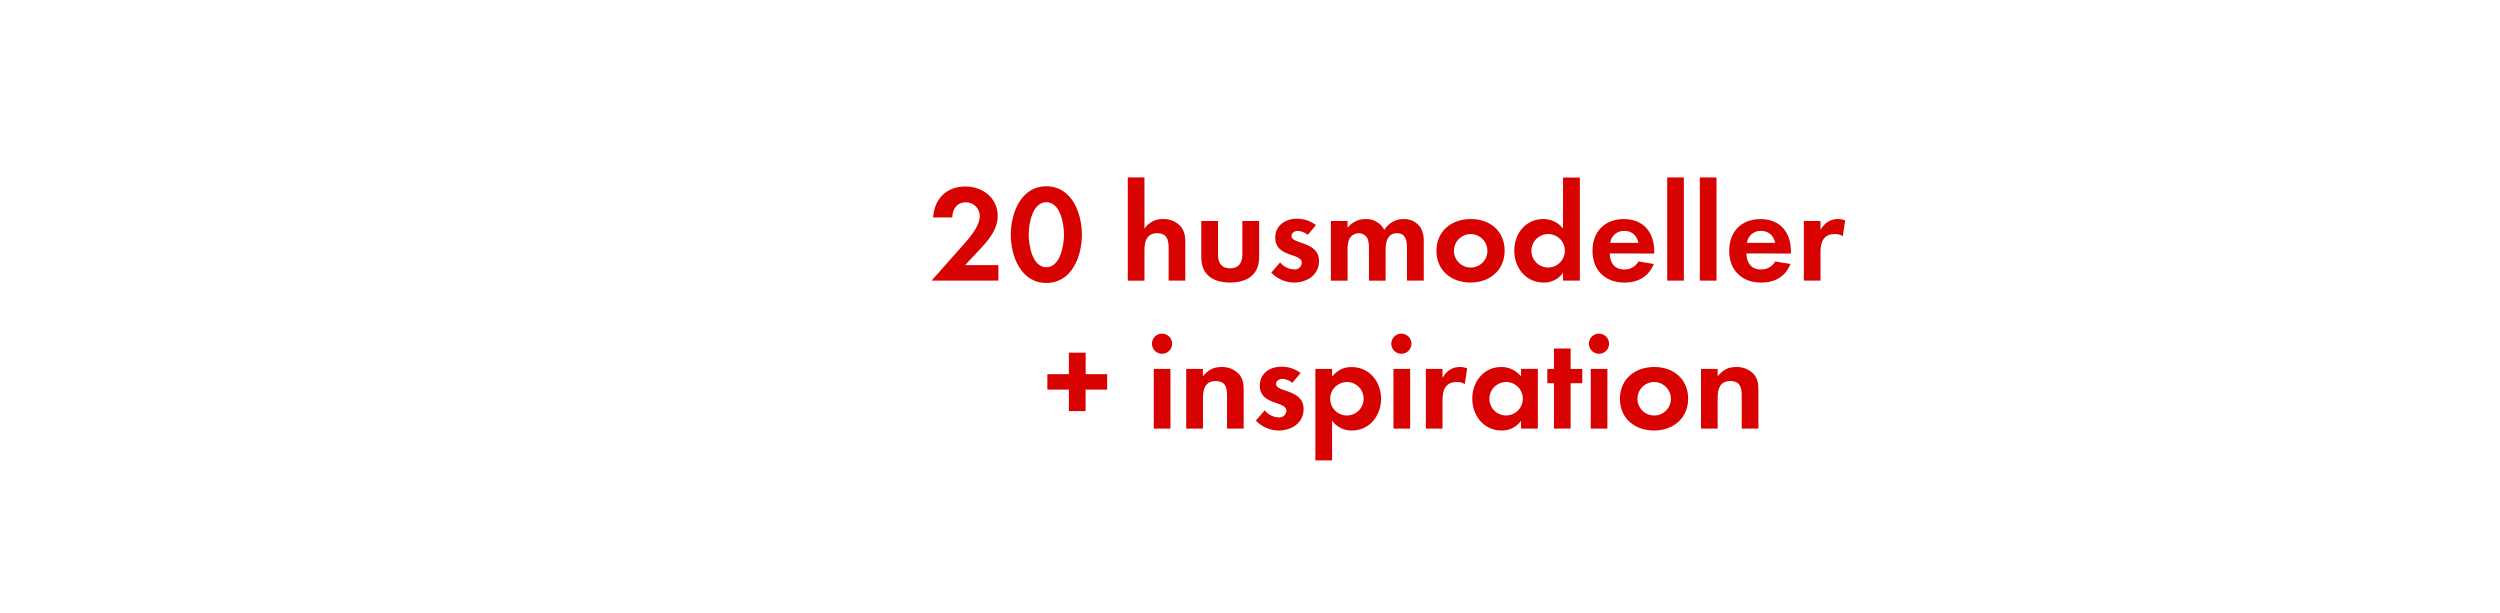
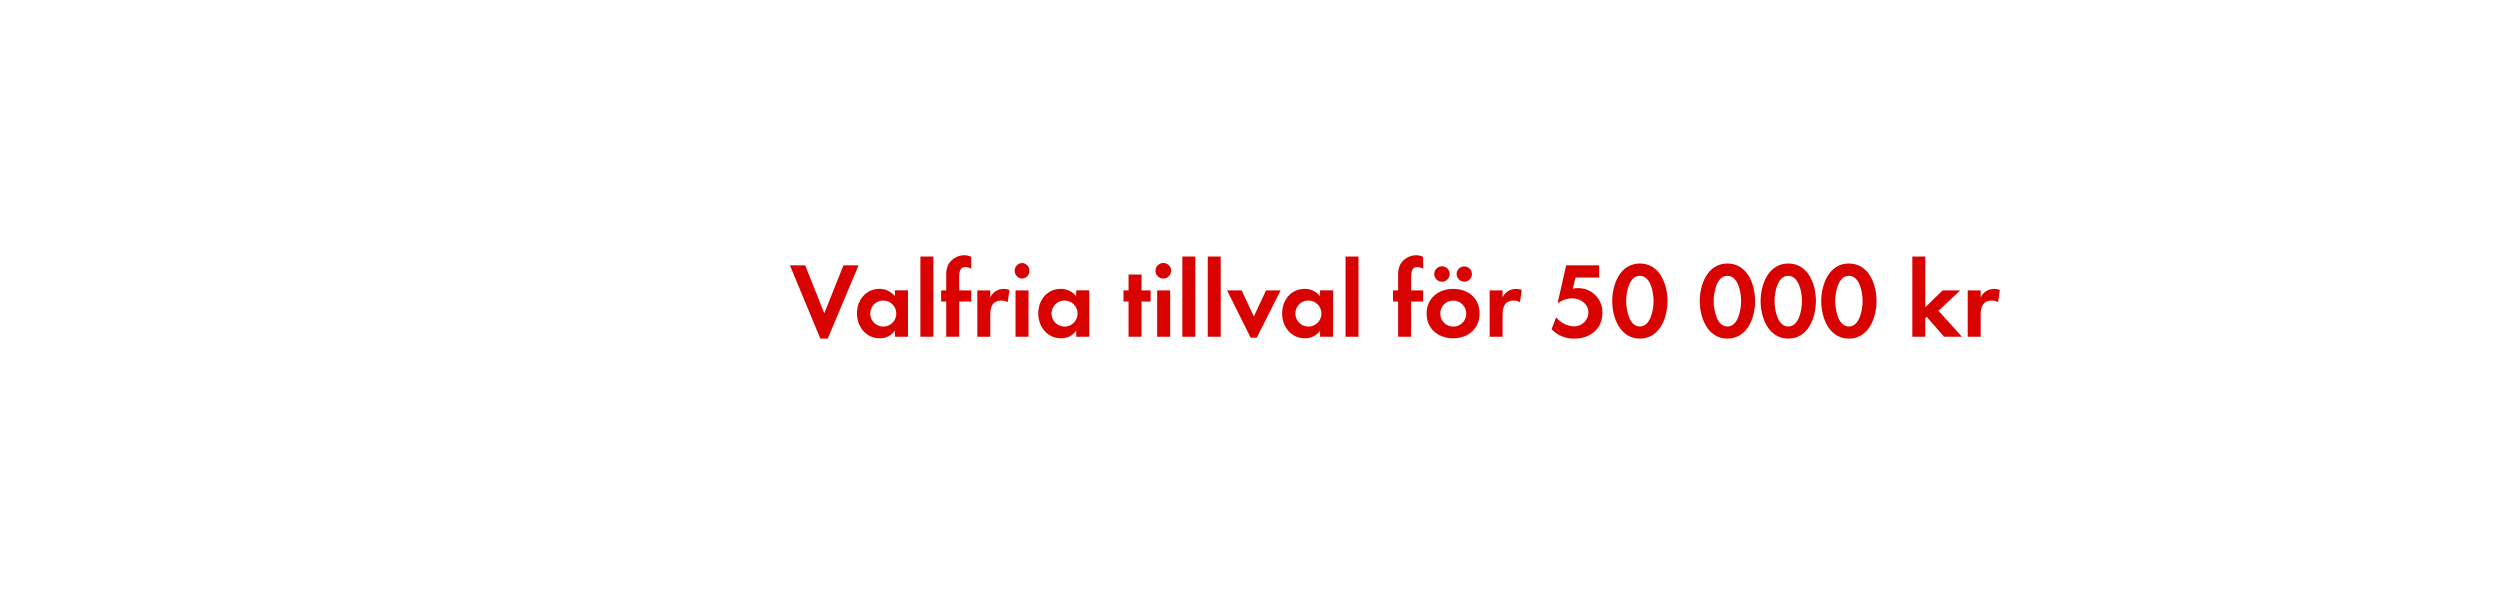
<svg xmlns="http://www.w3.org/2000/svg" id="Layer_1" data-name="Layer 1" viewBox="0 0 980 240">
  <defs>
    <style>.cls-1{fill:#d80201;}</style>
  </defs>
-   <path class="cls-1" d="M365.18,110l10.64-12c2.92-3.3,8.26-8.75,8.26-13.34a5.38,5.38,0,0,0-5.45-5.35c-3.57,0-5.24,2.65-5.35,5.94h-7.5c.48-7.29,5.23-12.15,12.63-12.15,6.75,0,12.69,4.43,12.69,11.56,0,5-3.29,9.13-6.53,12.58l-6.27,6.7h13.07V110Z" />
-   <path class="cls-1" d="M410.16,110.92c-9.93,0-13.93-10.48-13.93-18.9s3.94-19,13.93-19S424.1,83.49,424.1,92,420.15,110.92,410.16,110.92Zm0-31.65c-5.5,0-6.91,8.54-6.91,12.69s1.41,12.8,6.91,12.8,6.92-8.64,6.92-12.8S415.67,79.27,410.16,79.27Z" />
-   <path class="cls-1" d="M458.11,110V97.2c0-3.24-.7-5.78-4.48-5.78-4.05,0-5,3.14-5,6.59v12h-6.54V69.55h6.54V89.64A8.49,8.49,0,0,1,456,85.86a8.93,8.93,0,0,1,6.8,2.86c1.68,2,1.84,4.16,1.84,6.59V110Z" />
-   <path class="cls-1" d="M482.2,110.76c-6.43,0-11.29-2.87-11.29-9.83V86.62h6.54V99.85c0,3.18,1.35,5.34,4.75,5.34S487,103,487,99.85V86.62h6.59v14.31C493.54,107.89,488.62,110.76,482.2,110.76Z" />
-   <path class="cls-1" d="M507.25,110.76a12.47,12.47,0,0,1-8.91-3.89l3.46-4a7.59,7.59,0,0,0,5.51,2.76,2.76,2.76,0,0,0,3-2.6c0-4-10.42-2-10.42-9.88,0-4.75,3.94-7.4,8.37-7.4a12,12,0,0,1,7.61,2.49l-3.24,3.83a6.53,6.53,0,0,0-3.89-1.56c-1.13,0-2.48.7-2.48,2,0,3.41,10.8,1.89,10.8,9.89C517,107.84,512.28,110.76,507.25,110.76Z" />
-   <path class="cls-1" d="M551.53,110V97.2c0-2.75-.43-5.78-3.88-5.78-3.84,0-4.49,3.51-4.49,6.59v12h-6.53V97.58a10.34,10.34,0,0,0-.49-3.89,3.78,3.78,0,0,0-3.51-2.27A4.26,4.26,0,0,0,529,93.53a9.73,9.73,0,0,0-.75,4.48v12h-6.54V86.62h6.54v2.64a9,9,0,0,1,7.12-3.4,7.93,7.93,0,0,1,7.29,4.27,8.65,8.65,0,0,1,7.67-4.27,7.72,7.72,0,0,1,6.54,3.35,10.3,10.3,0,0,1,1.24,5.67V110Z" />
-   <path class="cls-1" d="M576.48,110.76c-7.45,0-13.39-4.65-13.39-12.42S569,85.86,576.54,85.86s13.28,4.7,13.28,12.42S583.88,110.76,576.48,110.76Zm-.05-19a6.56,6.56,0,1,0,6.64,6.59A6.62,6.62,0,0,0,576.43,91.75Z" />
-   <path class="cls-1" d="M612.71,110v-3.08a9,9,0,0,1-7.61,3.84c-7,0-11.5-5.84-11.5-12.53s4.48-12.37,11.34-12.37a9.73,9.73,0,0,1,7.77,3.73v-20h6.59V110Zm-5.83-18.25a6.56,6.56,0,1,0,6.54,6.53A6.51,6.51,0,0,0,606.88,91.75Z" />
-   <path class="cls-1" d="M631,99.36c.11,3.62,1.84,6.27,5.72,6.27a6.13,6.13,0,0,0,5.57-3.14l6,1c-2.05,5-6.21,7.29-11.5,7.29-7.56,0-12.53-4.86-12.53-12.48,0-7.45,4.76-12.42,12.26-12.42,7.72,0,11.94,5.19,11.94,12.64v.86Zm5.67-8.85a5.3,5.3,0,0,0-5.45,4.69h11.07C641.66,92.29,639.77,90.51,636.69,90.51Z" />
-   <path class="cls-1" d="M653.54,110V69.55h6.53V110Z" />
-   <path class="cls-1" d="M666.33,110V69.55h6.54V110Z" />
-   <path class="cls-1" d="M684.59,99.36c.1,3.62,1.83,6.27,5.72,6.27a6.13,6.13,0,0,0,5.56-3.14l6,1c-2,5-6.21,7.29-11.5,7.29-7.56,0-12.53-4.86-12.53-12.48,0-7.45,4.75-12.42,12.26-12.42,7.72,0,11.93,5.19,11.93,12.64v.86Zm5.67-8.85a5.31,5.31,0,0,0-5.46,4.69h11.07C695.23,92.29,693.33,90.51,690.26,90.51Z" />
-   <path class="cls-1" d="M722.39,92.56a5.74,5.74,0,0,0-3.14-.81c-4.42,0-5.61,3.13-5.61,7V110H707.1V86.62h6.54v3.51c1.51-2.65,3.67-4.27,6.8-4.27a7.42,7.42,0,0,1,2.86.54Z" />
-   <path class="cls-1" d="M425.55,152.72v8.42H419v-8.42h-8.43v-6.05H419v-8.42h6.58v8.42H434v6.05Z" />
-   <path class="cls-1" d="M455.58,138.68a3.95,3.95,0,1,1,3.89-3.94A3.92,3.92,0,0,1,455.58,138.68ZM452.28,168V144.62h6.54V168Z" />
-   <path class="cls-1" d="M481,168V155c0-3.19-.71-5.62-4.43-5.62-4,0-5,3-5,6.48V168H465V144.62h6.54v2.86c2.16-2.48,4-3.62,7.34-3.62a9,9,0,0,1,6.81,2.81c1.67,1.94,1.83,4.05,1.83,6.48V168Z" />
-   <path class="cls-1" d="M501.21,168.76a12.43,12.43,0,0,1-8.91-3.89l3.45-4a7.6,7.6,0,0,0,5.51,2.76,2.76,2.76,0,0,0,3-2.6c0-4-10.42-2-10.42-9.88,0-4.75,3.94-7.4,8.37-7.4a12,12,0,0,1,7.61,2.49l-3.24,3.83a6.53,6.53,0,0,0-3.88-1.56c-1.14,0-2.49.7-2.49,2,0,3.41,10.8,1.89,10.8,9.89C511,165.84,506.23,168.76,501.21,168.76Z" />
-   <path class="cls-1" d="M530,168.76a9.37,9.37,0,0,1-7.83-3.84v15.55h-6.54V144.62h6.54v3c2.16-2.49,4.32-3.73,7.67-3.73,7,0,11.55,5.78,11.55,12.48C541.38,162.87,536.85,168.76,530,168.76Zm-2-19a6.56,6.56,0,1,0,6.54,6.53A6.52,6.52,0,0,0,528,149.75Z" />
-   <path class="cls-1" d="M549.54,138.68a3.95,3.95,0,1,1,0-7.89,3.95,3.95,0,0,1,0,7.89ZM546.24,168V144.62h6.54V168Z" />
-   <path class="cls-1" d="M574.21,150.56a5.73,5.73,0,0,0-3.13-.81c-4.43,0-5.61,3.13-5.61,7V168h-6.54V144.62h6.54v3.51c1.51-2.65,3.67-4.27,6.8-4.27a7.42,7.42,0,0,1,2.86.54Z" />
-   <path class="cls-1" d="M596.25,168v-3.08a9.05,9.05,0,0,1-7.62,3.84c-7,0-11.5-5.84-11.5-12.53,0-6.54,4.48-12.37,11.34-12.37a9.76,9.76,0,0,1,7.78,3.73v-3h6.58V168Zm-5.84-18.25a6.56,6.56,0,1,0,6.54,6.53A6.51,6.51,0,0,0,590.41,149.75Z" />
-   <path class="cls-1" d="M615.68,150.23V168h-6.53V150.23h-2.59v-5.61h2.59v-8h6.53v8h4.59v5.61Z" />
-   <path class="cls-1" d="M626.86,138.68a3.95,3.95,0,1,1,3.89-3.94A3.92,3.92,0,0,1,626.86,138.68ZM623.57,168V144.62h6.53V168Z" />
-   <path class="cls-1" d="M648.41,168.76c-7.46,0-13.4-4.65-13.4-12.42s5.94-12.48,13.45-12.48,13.29,4.7,13.29,12.42S655.8,168.76,648.41,168.76Zm-.06-19a6.56,6.56,0,1,0,6.65,6.59A6.62,6.62,0,0,0,648.35,149.75Z" />
-   <path class="cls-1" d="M682.75,168V155c0-3.19-.7-5.62-4.43-5.62-4.05,0-5,3-5,6.48V168h-6.53V144.62h6.53v2.86c2.16-2.48,4-3.62,7.34-3.62a9,9,0,0,1,6.81,2.81c1.67,1.94,1.83,4.05,1.83,6.48V168Z" />
+   <path class="cls-1" d="M324.47,132.73h-2.9L309.64,104h6l7.47,18.82L330.64,104h5.93Z" />
+   <path class="cls-1" d="M350.8,132v-2.4a7,7,0,0,1-5.92,3c-5.46,0-8.95-4.54-8.95-9.75s3.49-9.62,8.82-9.62a7.56,7.56,0,0,1,6.05,2.9v-2.31h5.13V132Zm-4.53-14.2a5.11,5.11,0,1,0,5.08,5.08A5.08,5.08,0,0,0,346.27,117.82Z" />
+   <path class="cls-1" d="M360.8,132V100.56h5.08V132Z" />
+   <path class="cls-1" d="M376,118.2V132h-5.08V118.2h-2v-4.37h2V108a8.77,8.77,0,0,1,.8-4.28,7.2,7.2,0,0,1,6.3-3.66,6,6,0,0,1,2.69.63v4.66a5.18,5.18,0,0,0-2.31-.67c-2.27,0-2.4,2.35-2.4,4.08v5.08h4.71v4.37Z" />
+   <path class="cls-1" d="M395,118.45a4.56,4.56,0,0,0-2.44-.63c-3.45,0-4.37,2.44-4.37,5.46V132h-5.08V113.83h5.08v2.73a5.85,5.85,0,0,1,5.29-3.32,5.92,5.92,0,0,1,2.23.42Z" />
+   <path class="cls-1" d="M400.65,109.21a3.07,3.07,0,0,1,0-6.13,3.07,3.07,0,0,1,0,6.13ZM398.09,132V113.83h5.08V132Z" />
+   <path class="cls-1" d="M421.87,132v-2.4a7,7,0,0,1-5.93,3c-5.46,0-8.94-4.54-8.94-9.75s3.48-9.62,8.82-9.62a7.59,7.59,0,0,1,6.05,2.9v-2.31H427V132Zm-4.54-14.2a5.11,5.11,0,1,0,5.08,5.08A5.07,5.07,0,0,0,417.33,117.82Z" />
+   <path class="cls-1" d="M447.48,118.2V132H442.4V118.2h-2v-4.37h2v-6.22h5.08v6.22h3.57v4.37Z" />
+   <path class="cls-1" d="M456.18,109.21a3.07,3.07,0,1,1,0-6.13,3.07,3.07,0,0,1,0,6.13ZM453.61,132V113.83h5.09V132Z" />
+   <path class="cls-1" d="M463.48,132V100.56h5.09V132Z" />
+   <path class="cls-1" d="M473.44,132V100.56h5.08V132Z" />
+   <path class="cls-1" d="M492.63,132.4h-2.35L481,113.83h5.71l4.79,10.25,4.79-10.25H502Z" />
+   <path class="cls-1" d="M517.46,132v-2.4a7,7,0,0,1-5.93,3c-5.46,0-8.94-4.54-8.94-9.75s3.48-9.62,8.82-9.62a7.59,7.59,0,0,1,6.05,2.9v-2.31h5.12V132Zm-4.54-14.2A5.11,5.11,0,1,0,518,122.9,5.07,5.07,0,0,0,512.92,117.82Z" />
+   <path class="cls-1" d="M527.45,132V100.56h5.08V132Z" />
+   <path class="cls-1" d="M553.15,118.2V132h-5.08V118.2h-2v-4.37h2V108a8.89,8.89,0,0,1,.8-4.28,7.21,7.21,0,0,1,6.3-3.66,6,6,0,0,1,2.69.63v4.66a5.18,5.18,0,0,0-2.31-.67c-2.27,0-2.4,2.35-2.4,4.08v5.08h4.71v4.37Z" />
+   <path class="cls-1" d="M569.66,132.61c-5.8,0-10.42-3.62-10.42-9.67s4.62-9.7,10.46-9.7S580,116.9,580,122.9,575.42,132.61,569.66,132.61Zm-4.41-22.18a3,3,0,0,1,0-6.05,3,3,0,0,1,0,6.05Zm4.37,7.39a5.11,5.11,0,1,0,5.17,5.12A5.14,5.14,0,0,0,569.62,117.82Zm4.37-7.39a3.07,3.07,0,0,1-3-3,3,3,0,1,1,3,3Z" />
+   <path class="cls-1" d="M595.83,118.45a4.52,4.52,0,0,0-2.44-.63c-3.44,0-4.37,2.44-4.37,5.46V132h-5.08V113.83H589v2.73a5.85,5.85,0,0,1,5.29-3.32,5.92,5.92,0,0,1,2.23.42Z" />
+   <path class="cls-1" d="M617.16,132.73a12,12,0,0,1-8.95-3.65l1.81-4.71a9.39,9.39,0,0,0,7.06,3.57,5.55,5.55,0,0,0,5.59-5.42c0-3.44-3.2-5.58-6.39-5.58a9.3,9.3,0,0,0-5.38,1.76h-.29l3.32-14.7h12.94v4.79h-9.25l-1.09,4.33a15.89,15.89,0,0,1,2.06-.17,9.4,9.4,0,0,1,9.54,9.78C628.13,129.08,623.17,132.73,617.16,132.73Z" />
+   <path class="cls-1" d="M642.82,132.73c-7.73,0-10.83-8.15-10.83-14.7s3.06-14.74,10.83-14.74,10.84,8.1,10.84,14.7S650.59,132.73,642.82,132.73Zm0-24.61c-4.28,0-5.37,6.63-5.37,9.87s1.09,10,5.37,10,5.38-6.72,5.38-10S647.11,108.12,642.82,108.12Z" />
+   <path class="cls-1" d="M677.14,132.73c-7.73,0-10.84-8.15-10.84-14.7s3.07-14.74,10.84-14.74S688,111.39,688,118,684.91,132.73,677.14,132.73Zm0-24.61c-4.29,0-5.38,6.63-5.38,9.87s1.09,10,5.38,10,5.37-6.72,5.37-10S681.42,108.12,677.14,108.12Z" />
+   <path class="cls-1" d="M701,132.73c-7.73,0-10.84-8.15-10.84-14.7s3.07-14.74,10.84-14.74,10.84,8.1,10.84,14.7S708.72,132.73,701,132.73Zm0-24.61c-4.28,0-5.38,6.63-5.38,9.87s1.1,10,5.38,10,5.38-6.72,5.38-10S705.23,108.12,701,108.12Z" />
+   <path class="cls-1" d="M724.76,132.73c-7.73,0-10.84-8.15-10.84-14.7s3.07-14.74,10.84-14.74,10.84,8.1,10.84,14.7S732.53,132.73,724.76,132.73Zm0-24.61c-4.28,0-5.37,6.63-5.37,9.87s1.09,10,5.37,10,5.38-6.72,5.38-10S729.05,108.12,724.76,108.12Z" />
+   <path class="cls-1" d="M762.1,132l-6.85-7.81-.54.54V132h-5.08V100.56h5.08v19.91l6.8-6.64h6.89l-8.52,8L769.07,132Z" />
+   <path class="cls-1" d="M783.23,118.45a4.52,4.52,0,0,0-2.44-.63c-3.44,0-4.37,2.44-4.37,5.46V132h-5.08V113.83h5.08v2.73a5.85,5.85,0,0,1,5.29-3.32,5.92,5.92,0,0,1,2.23.42Z" />
</svg>
